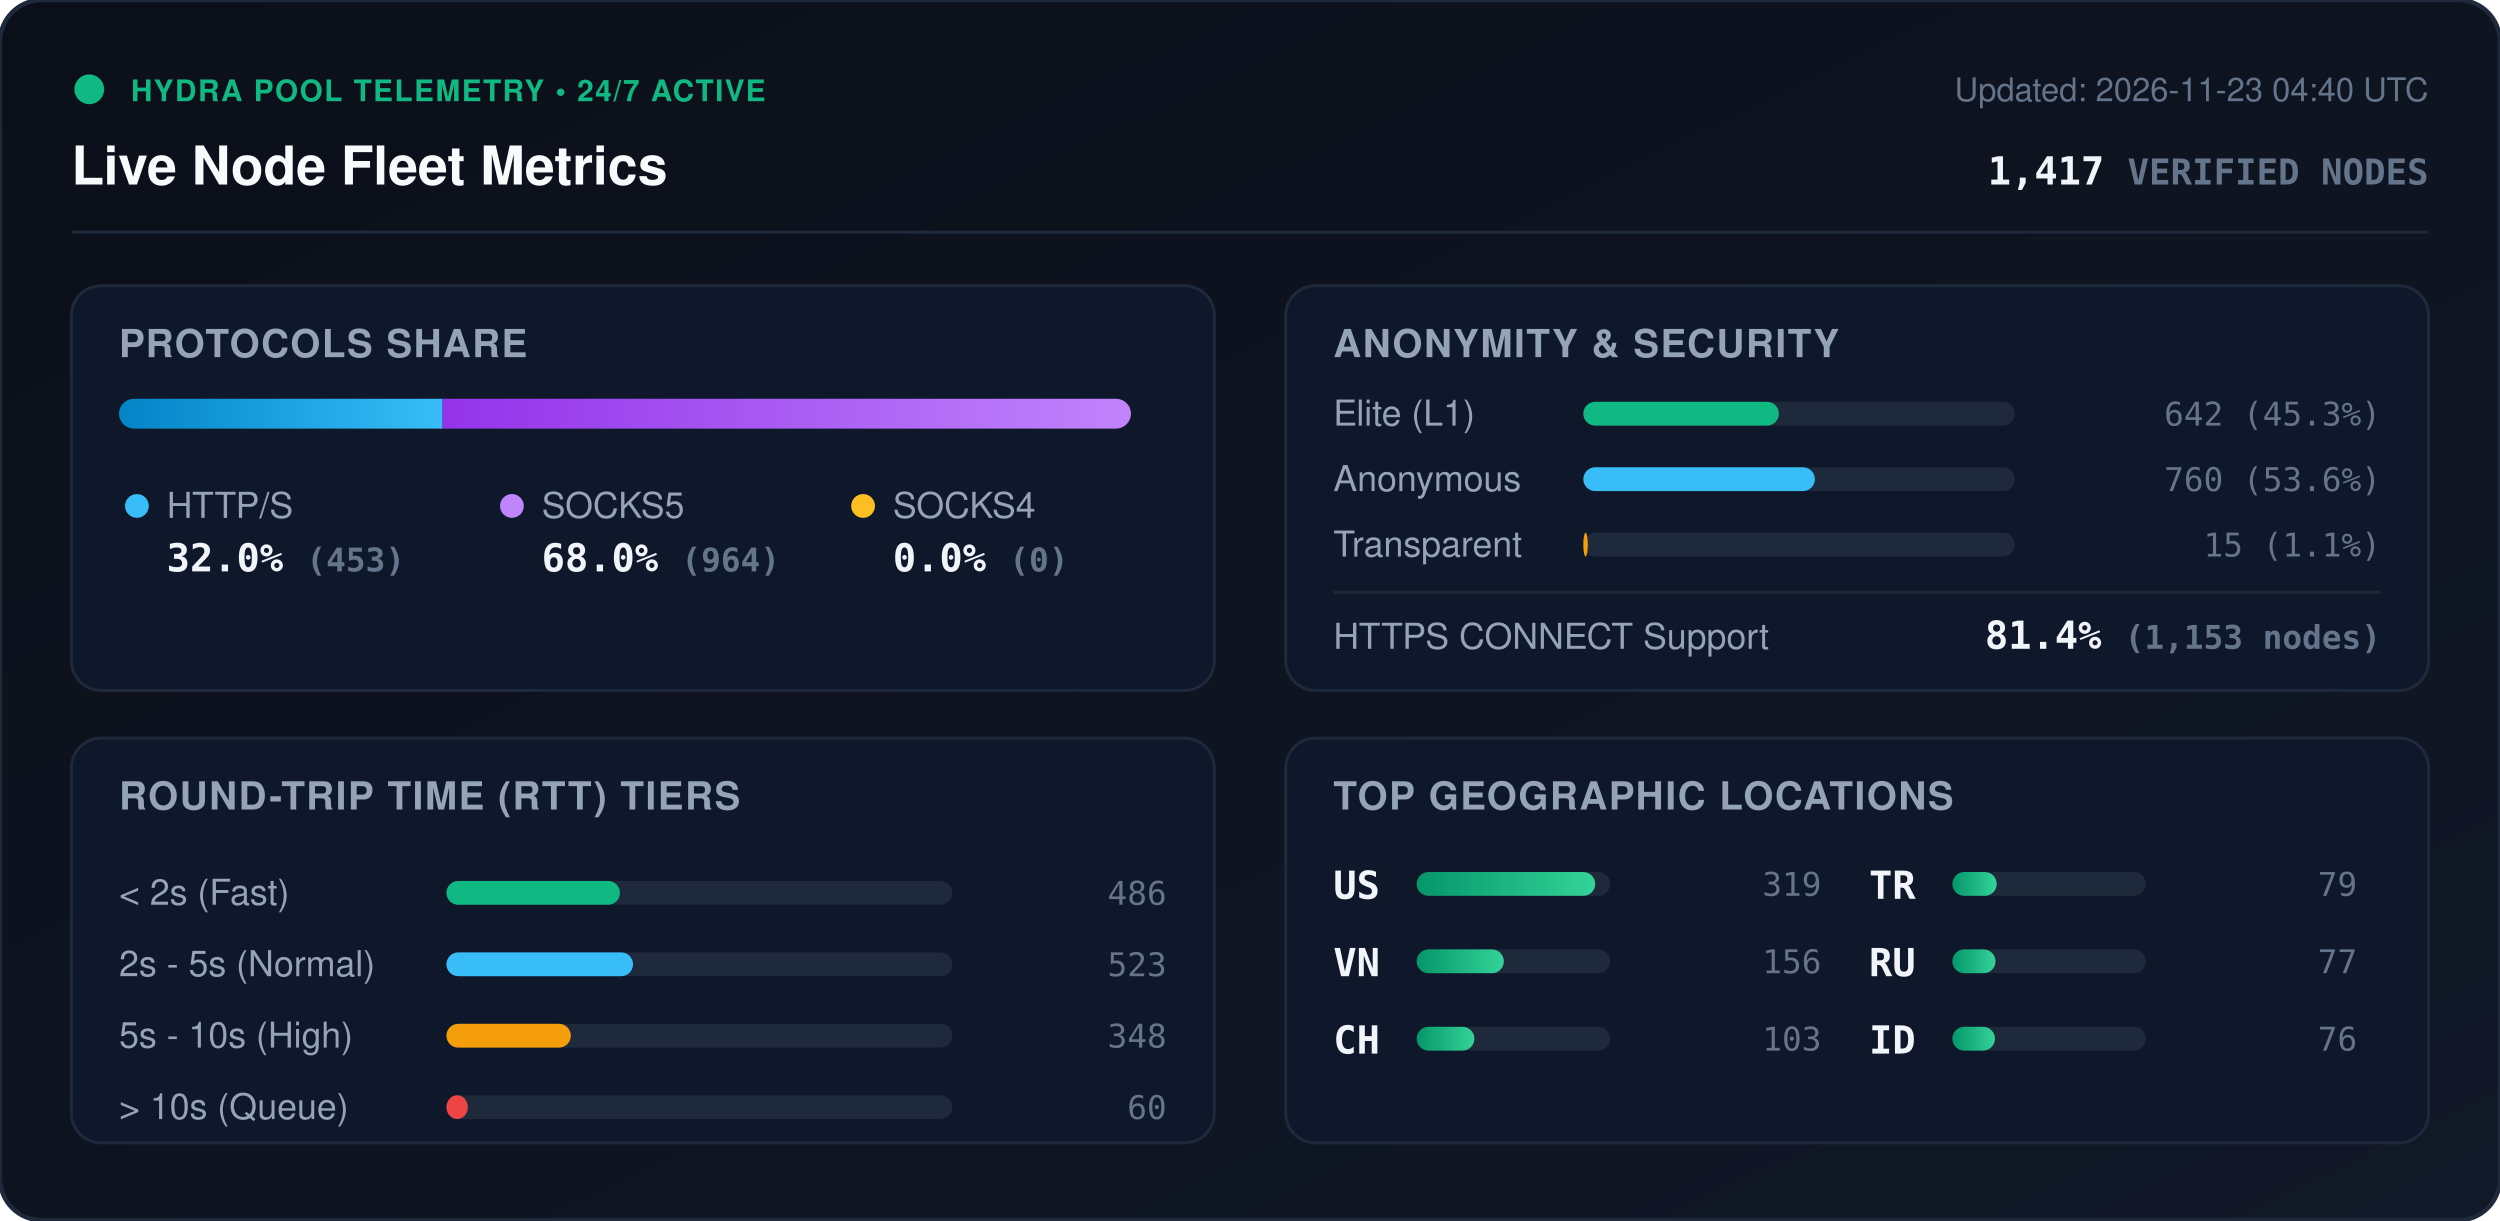
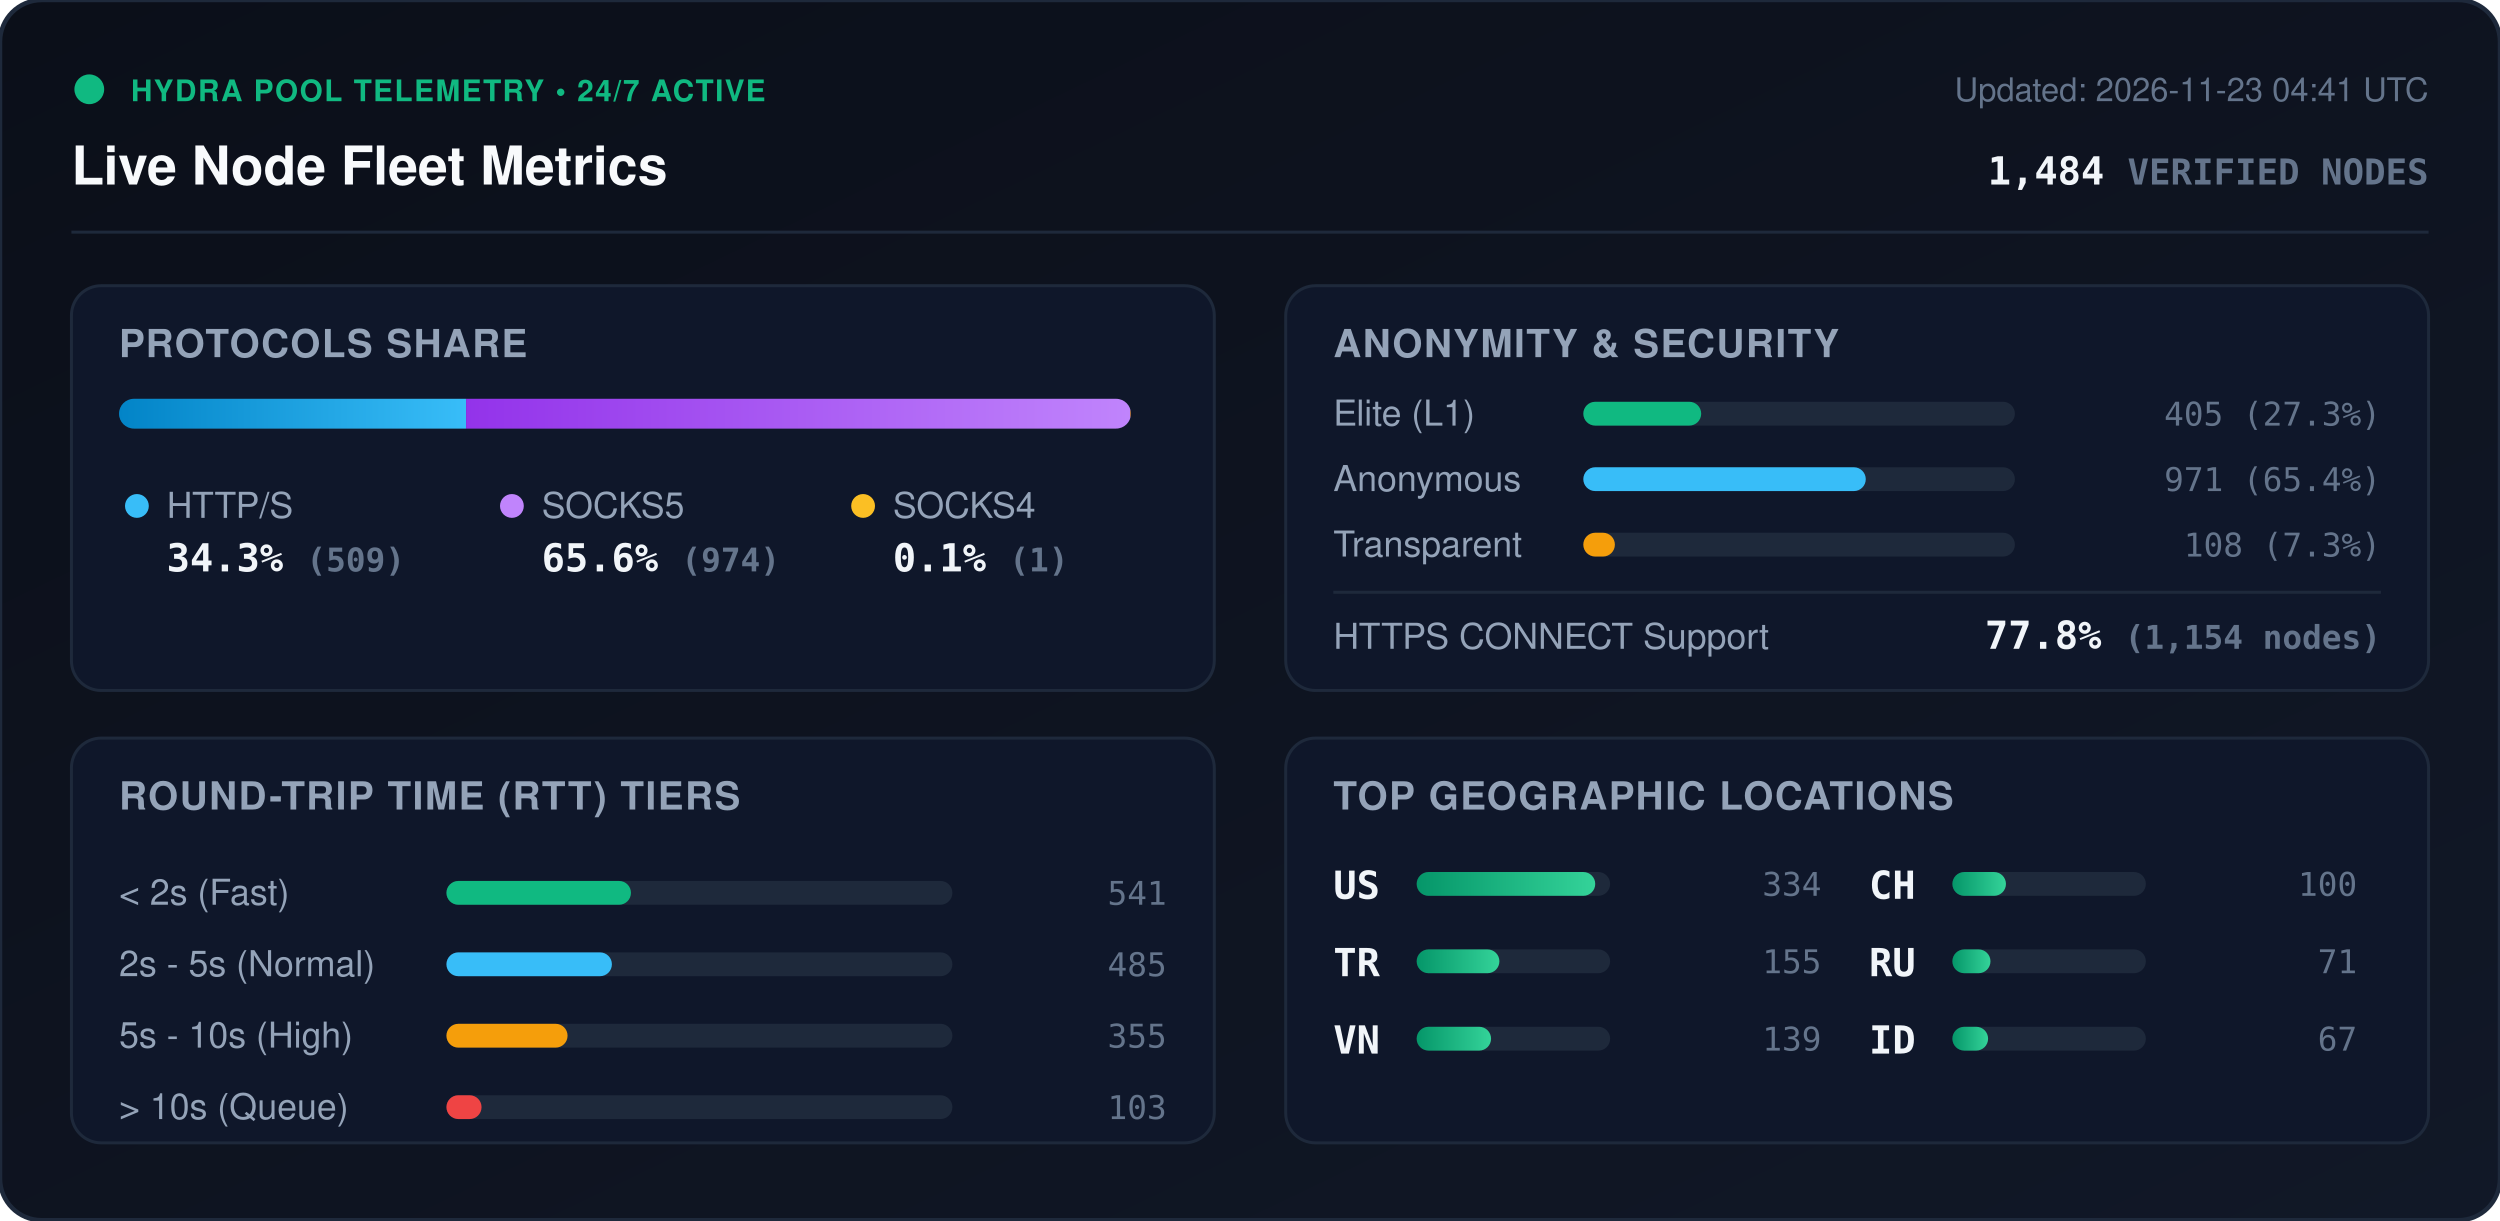
<svg xmlns="http://www.w3.org/2000/svg" viewBox="0 0 840 410" width="840" height="410" style="max-width: 100%; height: auto;">
  <defs>
    <linearGradient id="bg" x1="0%" y1="0%" x2="100%" y2="100%">
      <stop offset="0%" stop-color="#0b0f19" />
      <stop offset="100%" stop-color="#111827" />
    </linearGradient>
    <linearGradient id="bar-http" x1="0%" y1="0%" x2="100%" y2="0%">
      <stop offset="0%" stop-color="#0284c7" />
      <stop offset="100%" stop-color="#38bdf8" />
    </linearGradient>
    <linearGradient id="bar-socks5" x1="0%" y1="0%" x2="100%" y2="0%">
      <stop offset="0%" stop-color="#9333ea" />
      <stop offset="100%" stop-color="#c084fc" />
    </linearGradient>
    <linearGradient id="bar-socks4" x1="0%" y1="0%" x2="100%" y2="0%">
      <stop offset="0%" stop-color="#d97706" />
      <stop offset="100%" stop-color="#fbbf24" />
    </linearGradient>
    <linearGradient id="bar-green" x1="0%" y1="0%" x2="100%" y2="0%">
      <stop offset="0%" stop-color="#059669" />
      <stop offset="100%" stop-color="#34d399" />
    </linearGradient>
    <clipPath id="prog-track-clip">
      <rect width="340.0" height="10" rx="5" />
    </clipPath>
    <style>
      .title { font: 700 18px -apple-system, BlinkMacSystemFont, 'Segoe UI', Helvetica, Arial, sans-serif; fill: #f8fafc; }
      .sub { font: 500 11px -apple-system, BlinkMacSystemFont, 'Segoe UI', Helvetica, Arial, sans-serif; fill: #64748b; }
      .section-hdr { font: 600 13px -apple-system, BlinkMacSystemFont, 'Segoe UI', Helvetica, Arial, sans-serif; fill: #94a3b8; letter-spacing: 0.5px; }
      .metric-val { font: 700 13px -apple-system, BlinkMacSystemFont, 'Segoe UI', Helvetica, Arial, sans-serif; fill: #f1f5f9; }
      .metric-lbl { font: 500 12px -apple-system, BlinkMacSystemFont, 'Segoe UI', Helvetica, Arial, sans-serif; fill: #94a3b8; }
      .badge-txt { font: 700 10px -apple-system, BlinkMacSystemFont, 'Segoe UI', Helvetica, Arial, sans-serif; fill: #10b981; letter-spacing: 0.5px; }
      .mono { font-family: ui-monospace, SFMono-Regular, Menlo, Monaco, Consolas, monospace; }
      .pulse { animation: beacon 2s infinite ease-in-out; }
      @keyframes beacon { 0%, 100% { opacity: 1; } 50% { opacity: 0.35; } }
    </style>
  </defs>
  <rect width="840" height="410" rx="14" fill="url(#bg)" stroke="#1e293b" stroke-width="1.5" />
  <g transform="translate(24, 24)">
    <circle cx="6" cy="6" r="5" fill="#10b981" class="pulse" />
    <text x="20" y="10" class="badge-txt">HYDRA POOL TELEMETRY • 24/7 ACTIVE</text>
    <text x="0" y="38" class="title">Live Node Fleet Metrics</text>
-     <text x="792" y="10" text-anchor="end" class="sub">Updated: 2026-11-23 04:40 UTC</text>
-     <text x="792" y="38" text-anchor="end" class="metric-val mono" fill="#38bdf8">1,417 <tspan font-size="12" fill="#64748b">VERIFIED NODES</tspan>
+     <text x="792" y="10" text-anchor="end" class="sub">Updated: 2026-11-23 04:41 UTC</text>
+     <text x="792" y="38" text-anchor="end" class="metric-val mono" fill="#38bdf8">1,484 <tspan font-size="12" fill="#64748b">VERIFIED NODES</tspan>
    </text>
  </g>
  <line x1="24" y1="78" x2="816" y2="78" stroke="#1e293b" stroke-width="1" />
  <g transform="translate(24, 96)">
    <rect width="384" height="136" rx="10" fill="#0f172a" stroke="#1e293b" />
    <text x="16" y="24" class="section-hdr">PROTOCOLS SHARE</text>
    <g transform="translate(16, 38)">
      <rect width="340.0" height="10" rx="5" fill="#1e293b" />
      <g clip-path="url(#prog-track-clip)">
-         <rect x="0" width="108.7" height="10" fill="url(#bar-http)" />
-         <rect x="108.7" width="231.3" height="10" fill="url(#bar-socks5)" />
-         <rect x="340.0" width="0.0" height="10" fill="url(#bar-socks4)" />
+         <rect x="0" width="116.6" height="10" fill="url(#bar-http)" />
+         <rect x="116.6" width="223.2" height="10" fill="url(#bar-socks5)" />
+         <rect x="339.8" width="0.2" height="10" fill="url(#bar-socks4)" />
      </g>
    </g>
    <g transform="translate(16, 68)">
      <circle cx="6" cy="6" r="4" fill="#38bdf8" />
      <text x="16" y="10" class="metric-lbl">HTTP/S</text>
-       <text x="16" y="28" class="metric-val mono">32.0% <tspan font-size="11" fill="#64748b">(453)</tspan>
+       <text x="16" y="28" class="metric-val mono">34.3% <tspan font-size="11" fill="#64748b">(509)</tspan>
      </text>
      <circle cx="132" cy="6" r="4" fill="#c084fc" />
      <text x="142" y="10" class="metric-lbl">SOCKS5</text>
-       <text x="142" y="28" class="metric-val mono">68.0% <tspan font-size="11" fill="#64748b">(964)</tspan>
+       <text x="142" y="28" class="metric-val mono">65.6% <tspan font-size="11" fill="#64748b">(974)</tspan>
      </text>
      <circle cx="250" cy="6" r="4" fill="#fbbf24" />
      <text x="260" y="10" class="metric-lbl">SOCKS4</text>
-       <text x="260" y="28" class="metric-val mono">0.0% <tspan font-size="11" fill="#64748b">(0)</tspan>
+       <text x="260" y="28" class="metric-val mono">0.1% <tspan font-size="11" fill="#64748b">(1)</tspan>
      </text>
    </g>
  </g>
  <g transform="translate(432, 96)">
    <rect width="384" height="136" rx="10" fill="#0f172a" stroke="#1e293b" />
    <text x="16" y="24" class="section-hdr">ANONYMITY &amp; SECURITY</text>
    <text x="16" y="47" class="metric-lbl">Elite (L1)</text>
    <rect x="100" y="39" width="145.0" height="8" rx="4" fill="#1e293b" />
-     <rect x="100" y="39" width="65.7" height="8" rx="4" fill="#10b981" />
-     <text x="368" y="47" text-anchor="end" class="mono sub" fill="#e2e8f0">642 (45.3%)</text>
+     <rect x="100" y="39" width="39.6" height="8" rx="4" fill="#10b981" />
+     <text x="368" y="47" text-anchor="end" class="mono sub" fill="#e2e8f0">405 (27.3%)</text>
    <text x="16" y="69" class="metric-lbl">Anonymous</text>
    <rect x="100" y="61" width="145.0" height="8" rx="4" fill="#1e293b" />
-     <rect x="100" y="61" width="77.8" height="8" rx="4" fill="#38bdf8" />
-     <text x="368" y="69" text-anchor="end" class="mono sub" fill="#e2e8f0">760 (53.6%)</text>
+     <rect x="100" y="61" width="94.9" height="8" rx="4" fill="#38bdf8" />
+     <text x="368" y="69" text-anchor="end" class="mono sub" fill="#e2e8f0">971 (65.4%)</text>
    <text x="16" y="91" class="metric-lbl">Transparent</text>
    <rect x="100" y="83" width="145.0" height="8" rx="4" fill="#1e293b" />
-     <rect x="100" y="83" width="1.5" height="8" rx="4" fill="#f59e0b" />
-     <text x="368" y="91" text-anchor="end" class="mono sub" fill="#e2e8f0">15 (1.1%)</text>
+     <rect x="100" y="83" width="10.6" height="8" rx="4" fill="#f59e0b" />
+     <text x="368" y="91" text-anchor="end" class="mono sub" fill="#e2e8f0">108 (7.3%)</text>
    <line x1="16" y1="103" x2="368" y2="103" stroke="#1e293b" stroke-width="1" />
    <text x="16" y="122" class="metric-lbl">HTTPS CONNECT Support</text>
-     <text x="368" y="122" text-anchor="end" class="metric-val mono" fill="#34d399">81.4% <tspan font-size="11" fill="#64748b">(1,153 nodes)</tspan>
+     <text x="368" y="122" text-anchor="end" class="metric-val mono" fill="#34d399">77.8% <tspan font-size="11" fill="#64748b">(1,154 nodes)</tspan>
    </text>
  </g>
  <g transform="translate(24, 248)">
    <rect width="384" height="136" rx="10" fill="#0f172a" stroke="#1e293b" />
    <text x="16" y="24" class="section-hdr">ROUND-TRIP TIME (RTT) TIERS</text>
    <g transform="translate(16, 42)">
      <text x="0" y="14" class="metric-lbl">&lt; 2s (Fast)</text>
      <rect x="110" y="6" width="170" height="8" rx="4" fill="#1e293b" />
-       <rect x="110" y="6" width="58.3" height="8" rx="4" fill="#10b981" />
-       <text x="352" y="14" text-anchor="end" class="mono sub">486</text>
+       <rect x="110" y="6" width="62.0" height="8" rx="4" fill="#10b981" />
+       <text x="352" y="14" text-anchor="end" class="mono sub">541</text>
      <text x="0" y="38" class="metric-lbl">2s - 5s (Normal)</text>
      <rect x="110" y="30" width="170" height="8" rx="4" fill="#1e293b" />
-       <rect x="110" y="30" width="62.7" height="8" rx="4" fill="#38bdf8" />
-       <text x="352" y="38" text-anchor="end" class="mono sub">523</text>
+       <rect x="110" y="30" width="55.6" height="8" rx="4" fill="#38bdf8" />
+       <text x="352" y="38" text-anchor="end" class="mono sub">485</text>
      <text x="0" y="62" class="metric-lbl">5s - 10s (High)</text>
      <rect x="110" y="54" width="170" height="8" rx="4" fill="#1e293b" />
-       <rect x="110" y="54" width="41.8" height="8" rx="4" fill="#f59e0b" />
-       <text x="352" y="62" text-anchor="end" class="mono sub">348</text>
+       <rect x="110" y="54" width="40.7" height="8" rx="4" fill="#f59e0b" />
+       <text x="352" y="62" text-anchor="end" class="mono sub">355</text>
      <text x="0" y="86" class="metric-lbl">&gt; 10s (Queue)</text>
      <rect x="110" y="78" width="170" height="8" rx="4" fill="#1e293b" />
-       <rect x="110" y="78" width="7.2" height="8" rx="4" fill="#ef4444" />
-       <text x="352" y="86" text-anchor="end" class="mono sub">60</text>
+       <rect x="110" y="78" width="11.8" height="8" rx="4" fill="#ef4444" />
+       <text x="352" y="86" text-anchor="end" class="mono sub">103</text>
    </g>
  </g>
  <g transform="translate(432, 248)">
    <rect width="384" height="136" rx="10" fill="#0f172a" stroke="#1e293b" />
    <text x="16" y="24" class="section-hdr">TOP GEOGRAPHIC LOCATIONS</text>
    <g transform="translate(16, 42)">
      <g transform="translate(0, 0)">
        <text x="0" y="12" class="mono metric-val" font-size="12">US</text>
        <rect x="28" y="3" width="65" height="8" rx="4" fill="#1e293b" />
        <rect x="28" y="3" width="60.0" height="8" rx="4" fill="url(#bar-green)" />
-         <text x="164" y="11" text-anchor="end" class="mono sub">319</text>
+         <text x="164" y="11" text-anchor="end" class="mono sub">334</text>
      </g>
      <g transform="translate(0, 26)">
+         <text x="0" y="12" class="mono metric-val" font-size="12">TR</text>
+         <rect x="28" y="3" width="65" height="8" rx="4" fill="#1e293b" />
+         <rect x="28" y="3" width="27.8" height="8" rx="4" fill="url(#bar-green)" />
+         <text x="164" y="11" text-anchor="end" class="mono sub">155</text>
+       </g>
+       <g transform="translate(0, 52)">
        <text x="0" y="12" class="mono metric-val" font-size="12">VN</text>
        <rect x="28" y="3" width="65" height="8" rx="4" fill="#1e293b" />
-         <rect x="28" y="3" width="29.3" height="8" rx="4" fill="url(#bar-green)" />
-         <text x="164" y="11" text-anchor="end" class="mono sub">156</text>
+         <rect x="28" y="3" width="25.0" height="8" rx="4" fill="url(#bar-green)" />
+         <text x="164" y="11" text-anchor="end" class="mono sub">139</text>
      </g>
-       <g transform="translate(0, 52)">
+       <g transform="translate(180, 0)">
        <text x="0" y="12" class="mono metric-val" font-size="12">CH</text>
        <rect x="28" y="3" width="65" height="8" rx="4" fill="#1e293b" />
-         <rect x="28" y="3" width="19.4" height="8" rx="4" fill="url(#bar-green)" />
-         <text x="164" y="11" text-anchor="end" class="mono sub">103</text>
-       </g>
-       <g transform="translate(180, 0)">
-         <text x="0" y="12" class="mono metric-val" font-size="12">TR</text>
-         <rect x="28" y="3" width="65" height="8" rx="4" fill="#1e293b" />
-         <rect x="28" y="3" width="14.9" height="8" rx="4" fill="url(#bar-green)" />
-         <text x="164" y="11" text-anchor="end" class="mono sub">79</text>
+         <rect x="28" y="3" width="18.0" height="8" rx="4" fill="url(#bar-green)" />
+         <text x="164" y="11" text-anchor="end" class="mono sub">100</text>
      </g>
      <g transform="translate(180, 26)">
        <text x="0" y="12" class="mono metric-val" font-size="12">RU</text>
        <rect x="28" y="3" width="65" height="8" rx="4" fill="#1e293b" />
-         <rect x="28" y="3" width="14.5" height="8" rx="4" fill="url(#bar-green)" />
-         <text x="164" y="11" text-anchor="end" class="mono sub">77</text>
+         <rect x="28" y="3" width="12.8" height="8" rx="4" fill="url(#bar-green)" />
+         <text x="164" y="11" text-anchor="end" class="mono sub">71</text>
      </g>
      <g transform="translate(180, 52)">
        <text x="0" y="12" class="mono metric-val" font-size="12">ID</text>
        <rect x="28" y="3" width="65" height="8" rx="4" fill="#1e293b" />
-         <rect x="28" y="3" width="14.3" height="8" rx="4" fill="url(#bar-green)" />
-         <text x="164" y="11" text-anchor="end" class="mono sub">76</text>
+         <rect x="28" y="3" width="12.0" height="8" rx="4" fill="url(#bar-green)" />
+         <text x="164" y="11" text-anchor="end" class="mono sub">67</text>
      </g>
    </g>
  </g>
</svg>
